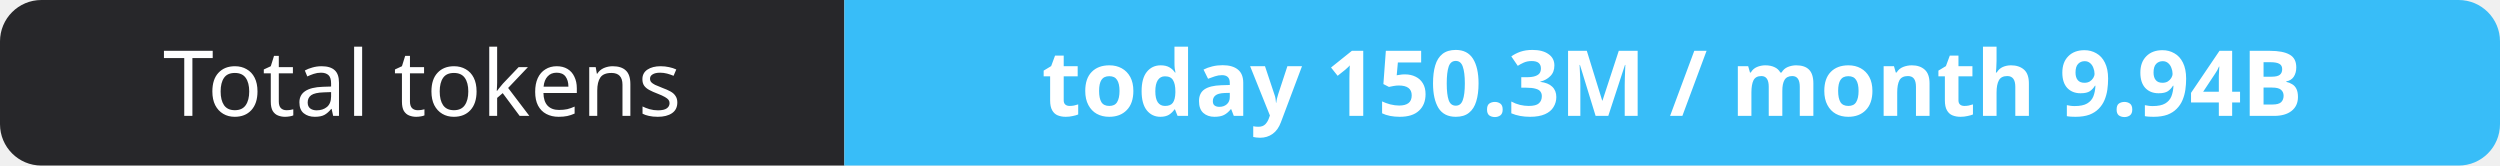
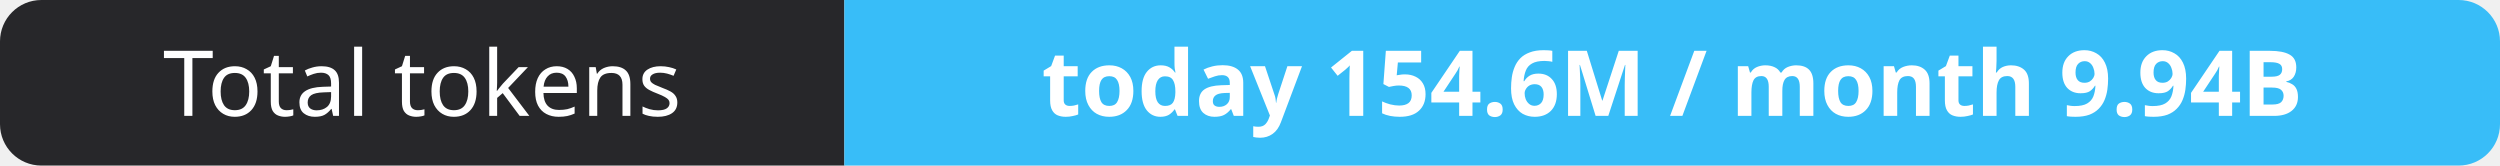
- <svg xmlns="http://www.w3.org/2000/svg" width="302" height="20" role="img" aria-label="Total tokens: today 150.3M / month 9.94B">
+ <svg xmlns="http://www.w3.org/2000/svg" width="302" height="20" role="img" aria-label="Total tokens: today 154.6M / month 9.94B">
  <clipPath id="r">
    <rect width="302" height="20" rx="5" fill="#fff" />
  </clipPath>
  <g clip-path="url(#r)">
    <rect width="102" height="20" fill="#27272a" />
    <rect x="102" width="200" height="20" fill="#38bdf8" />
  </g>
  <g fill="#fff" text-anchor="middle" font-family="Verdana,Geneva,sans-serif" font-size="11">
    <text x="51.0" y="14">Total tokens</text>
-     <text x="202.0" y="14" font-weight="700">today 150.3M / month 9.94B</text>
+     <text x="202.0" y="14" font-weight="700">today 154.6M / month 9.94B</text>
  </g>
</svg>
